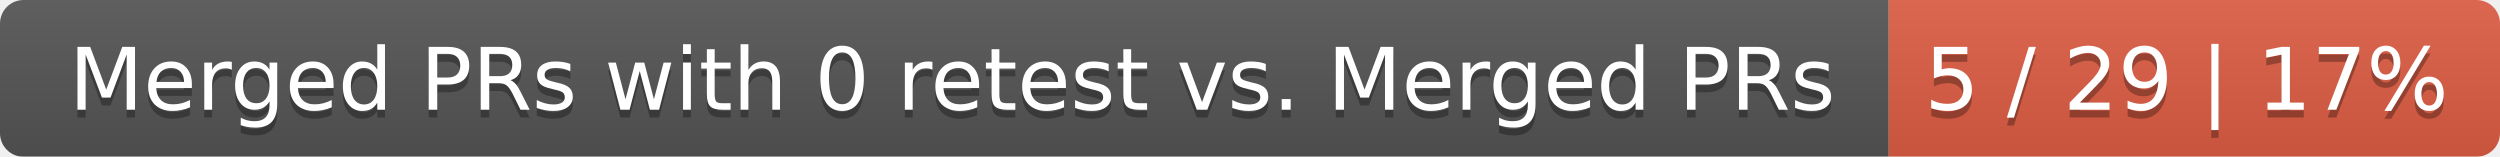
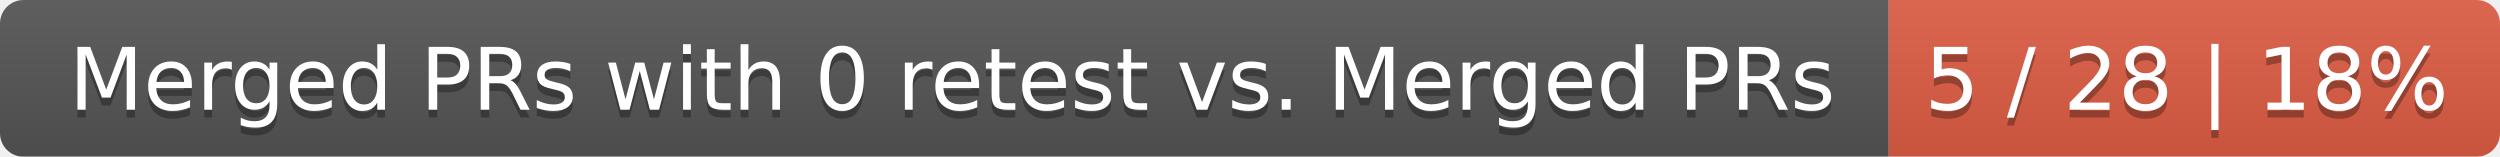
<svg xmlns="http://www.w3.org/2000/svg" width="319" height="20">
  <linearGradient id="smooth" x2="0" y2="100%">
    <stop offset="0" stop-color="#bbb" stop-opacity=".1" />
    <stop offset="1" stop-opacity=".1" />
  </linearGradient>
  <mask id="round">
    <rect width="319" height="20" rx="3" fill="#fff" />
  </mask>
  <g mask="url(#round)">
    <rect width="241" height="20" fill="#555" />
    <rect x="241" width="78" height="20" fill="#e05d44" />
    <rect width="319" height="20" fill="url(#smooth)" />
  </g>
  <g fill="#fff" text-anchor="middle" font-family="DejaVu Sans,Verdana,Geneva,sans-serif" font-size="11">
    <text x="121.5" y="15" fill="#010101" fill-opacity=".3">Merged PRs with 0 retest vs. Merged PRs</text>
    <text x="121.5" y="14">Merged PRs with 0 retest vs. Merged PRs</text>
-     <text x="279" y="15" fill="#010101" fill-opacity=".3">5 / 29 | 17%</text>
-     <text x="279" y="14">5 / 29 | 17%</text>
+     <text x="279" y="15" fill="#010101" fill-opacity=".3">5 / 28 | 18%</text>
+     <text x="279" y="14">5 / 28 | 18%</text>
  </g>
</svg>
